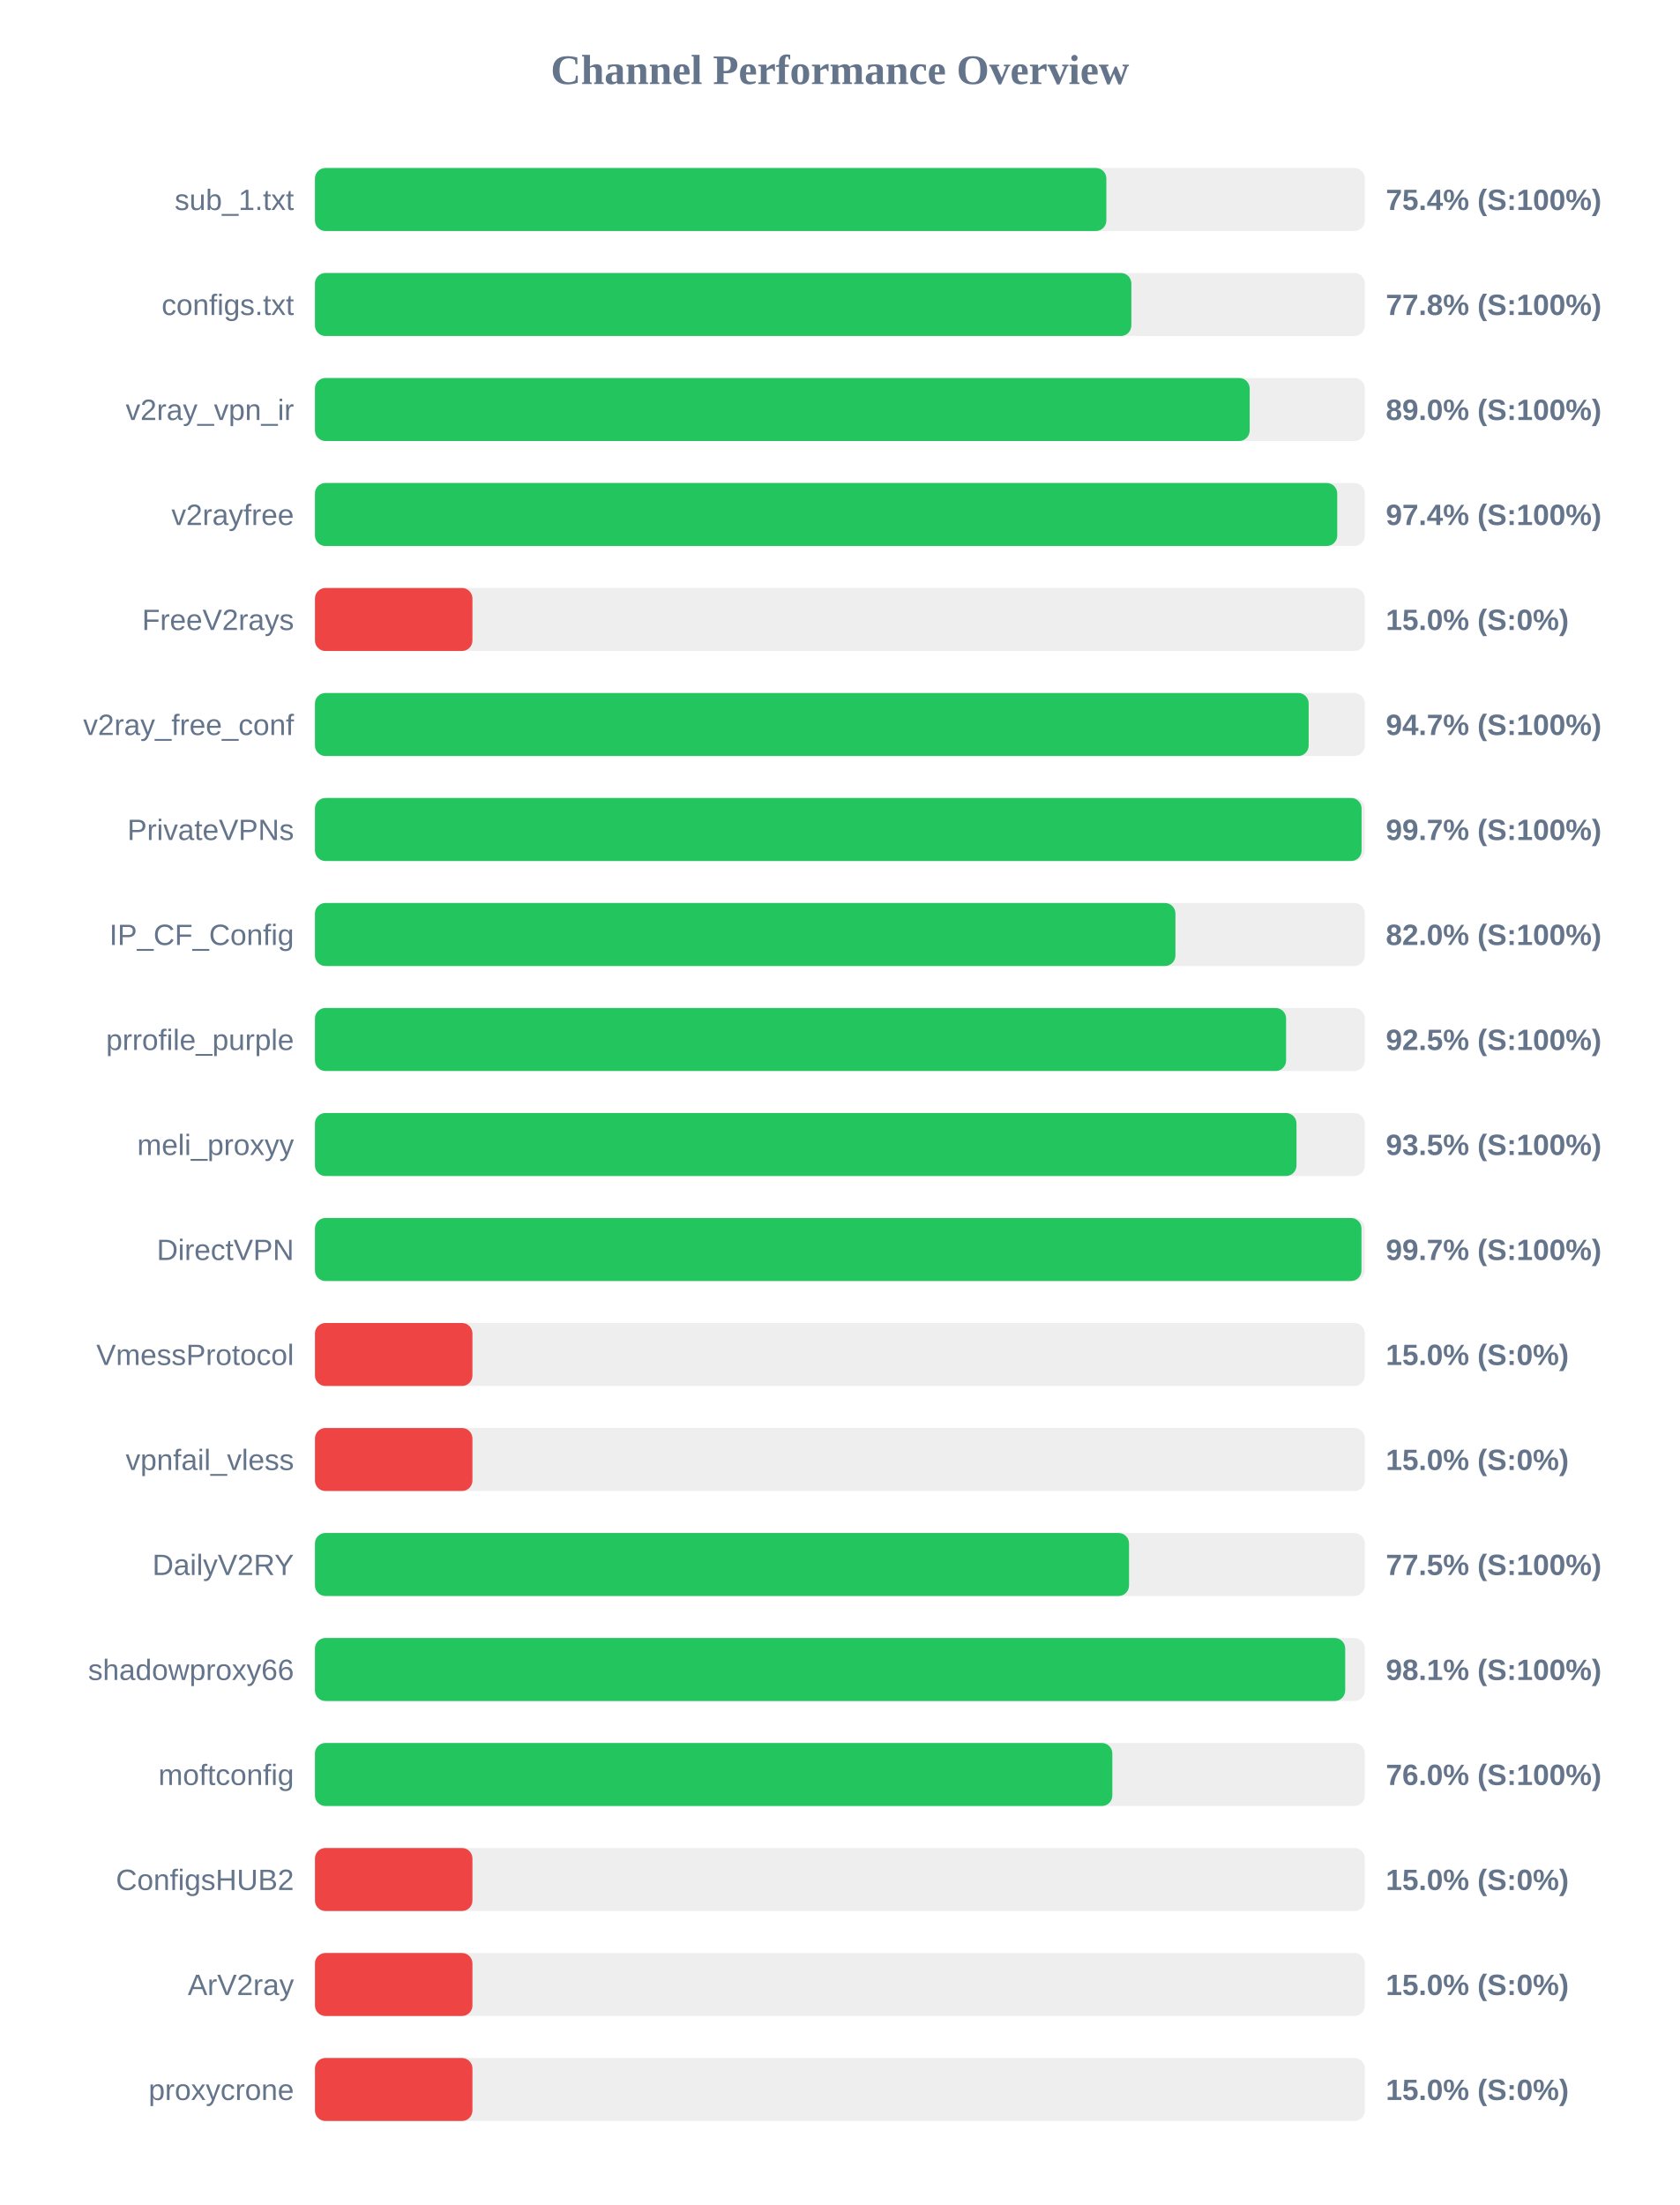
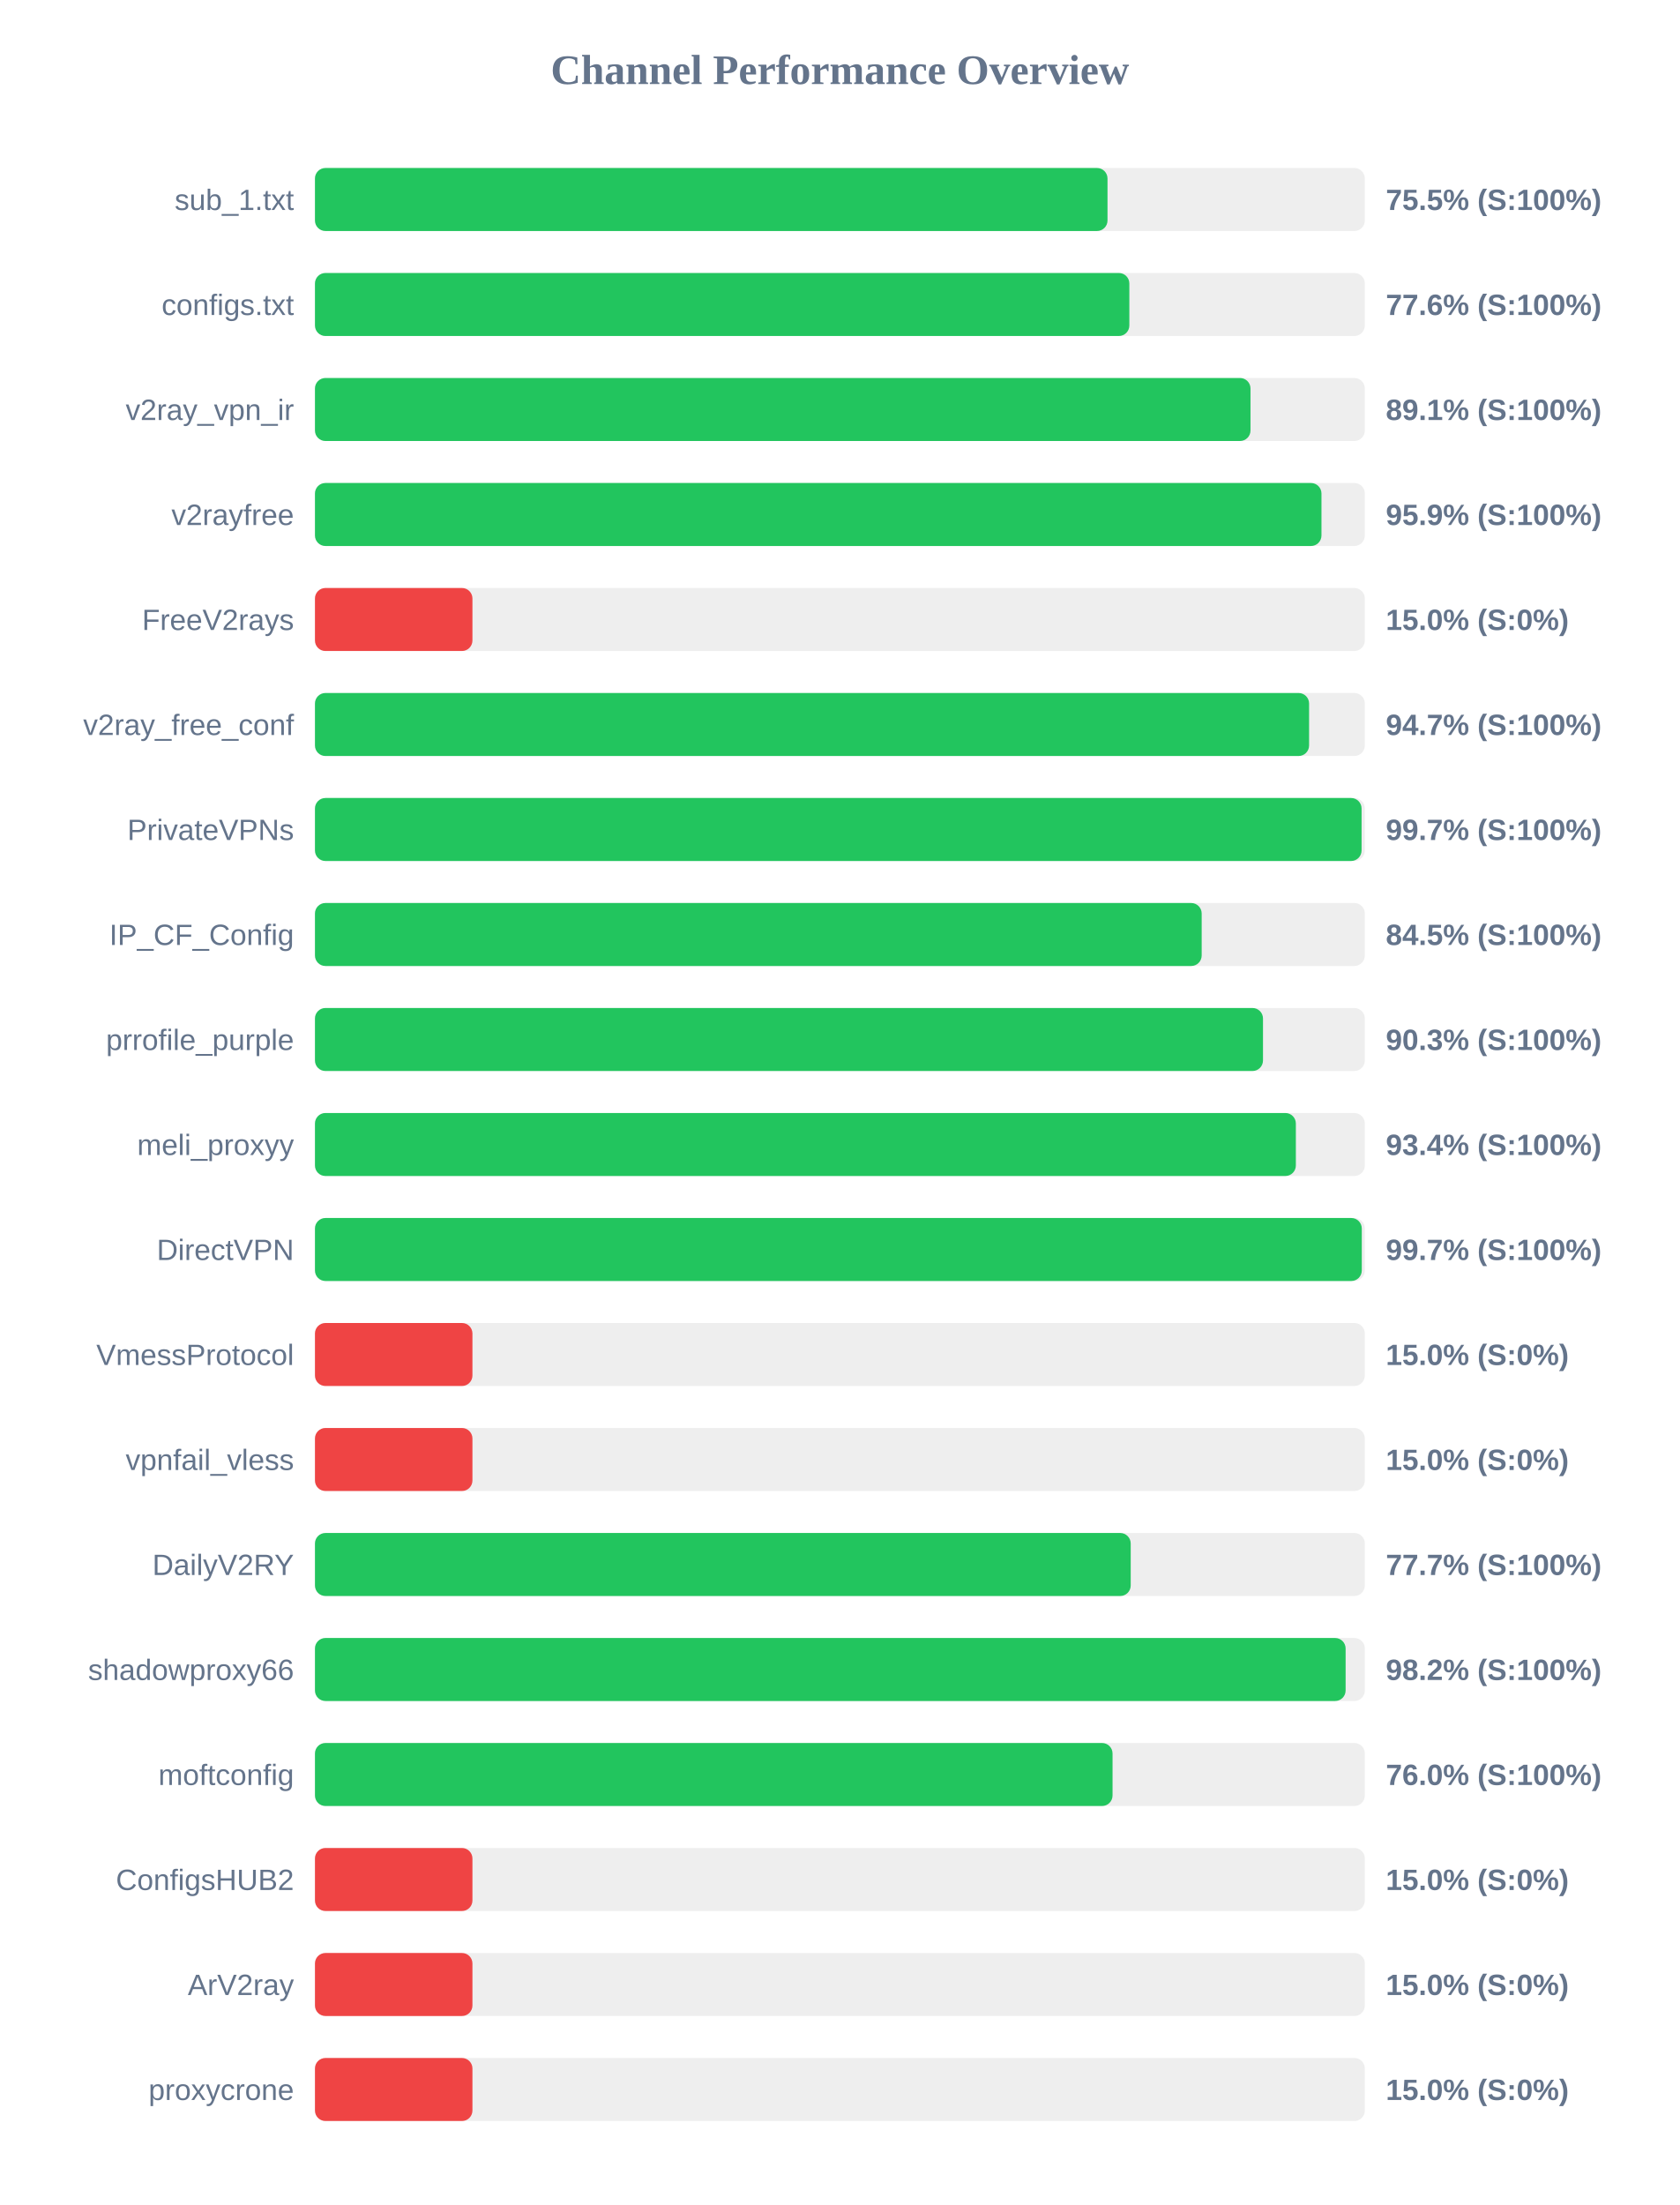
<svg xmlns="http://www.w3.org/2000/svg" width="800" height="1050" version="1.1">
  <style>
        .row { font: 14px Arial; fill: #64748b; }
        .score { font: bold 14px Arial; fill: #64748b; }
    </style>
  <text x="400" y="40" text-anchor="middle" font-size="20px" font-weight="bold" fill="#64748b">Channel Performance Overview</text>
  <rect x="150" y="80" width="500" height="30" fill="#eee" rx="5" />
-   <rect x="150" y="80" width="376.9" height="30" fill="#22c55e" rx="5" />
+   <rect x="150" y="80" width="377.45" height="30" fill="#22c55e" rx="5" />
  <text x="140" y="100" text-anchor="end" class="row">sub_1.txt</text>
-   <text x="660" y="100" text-anchor="start" class="score">75.4% (S:100%)</text>
+   <text x="660" y="100" text-anchor="start" class="score">75.5% (S:100%)</text>
  <rect x="150" y="130" width="500" height="30" fill="#eee" rx="5" />
-   <rect x="150" y="130" width="388.8" height="30" fill="#22c55e" rx="5" />
+   <rect x="150" y="130" width="387.85" height="30" fill="#22c55e" rx="5" />
  <text x="140" y="150" text-anchor="end" class="row">configs.txt</text>
-   <text x="660" y="150" text-anchor="start" class="score">77.8% (S:100%)</text>
+   <text x="660" y="150" text-anchor="start" class="score">77.6% (S:100%)</text>
  <rect x="150" y="180" width="500" height="30" fill="#eee" rx="5" />
-   <rect x="150" y="180" width="445.15" height="30" fill="#22c55e" rx="5" />
+   <rect x="150" y="180" width="445.55" height="30" fill="#22c55e" rx="5" />
  <text x="140" y="200" text-anchor="end" class="row">v2ray_vpn_ir</text>
-   <text x="660" y="200" text-anchor="start" class="score">89.0% (S:100%)</text>
+   <text x="660" y="200" text-anchor="start" class="score">89.1% (S:100%)</text>
  <rect x="150" y="230" width="500" height="30" fill="#eee" rx="5" />
-   <rect x="150" y="230" width="486.85" height="30" fill="#22c55e" rx="5" />
+   <rect x="150" y="230" width="479.35" height="30" fill="#22c55e" rx="5" />
  <text x="140" y="250" text-anchor="end" class="row">v2rayfree</text>
-   <text x="660" y="250" text-anchor="start" class="score">97.4% (S:100%)</text>
+   <text x="660" y="250" text-anchor="start" class="score">95.9% (S:100%)</text>
  <rect x="150" y="280" width="500" height="30" fill="#eee" rx="5" />
  <rect x="150" y="280" width="75.0" height="30" fill="#ef4444" rx="5" />
  <text x="140" y="300" text-anchor="end" class="row">FreeV2rays</text>
  <text x="660" y="300" text-anchor="start" class="score">15.0% (S:0%)</text>
  <rect x="150" y="330" width="500" height="30" fill="#eee" rx="5" />
-   <rect x="150" y="330" width="473.25" height="30" fill="#22c55e" rx="5" />
+   <rect x="150" y="330" width="473.45" height="30" fill="#22c55e" rx="5" />
  <text x="140" y="350" text-anchor="end" class="row">v2ray_free_conf</text>
  <text x="660" y="350" text-anchor="start" class="score">94.7% (S:100%)</text>
  <rect x="150" y="380" width="500" height="30" fill="#eee" rx="5" />
  <rect x="150" y="380" width="498.45" height="30" fill="#22c55e" rx="5" />
  <text x="140" y="400" text-anchor="end" class="row">PrivateVPNs</text>
  <text x="660" y="400" text-anchor="start" class="score">99.7% (S:100%)</text>
  <rect x="150" y="430" width="500" height="30" fill="#eee" rx="5" />
-   <rect x="150" y="430" width="409.8" height="30" fill="#22c55e" rx="5" />
+   <rect x="150" y="430" width="422.3" height="30" fill="#22c55e" rx="5" />
  <text x="140" y="450" text-anchor="end" class="row">IP_CF_Config</text>
-   <text x="660" y="450" text-anchor="start" class="score">82.0% (S:100%)</text>
+   <text x="660" y="450" text-anchor="start" class="score">84.5% (S:100%)</text>
  <rect x="150" y="480" width="500" height="30" fill="#eee" rx="5" />
-   <rect x="150" y="480" width="462.5" height="30" fill="#22c55e" rx="5" />
+   <rect x="150" y="480" width="451.5" height="30" fill="#22c55e" rx="5" />
  <text x="140" y="500" text-anchor="end" class="row">prrofile_purple</text>
-   <text x="660" y="500" text-anchor="start" class="score">92.5% (S:100%)</text>
+   <text x="660" y="500" text-anchor="start" class="score">90.3% (S:100%)</text>
  <rect x="150" y="530" width="500" height="30" fill="#eee" rx="5" />
-   <rect x="150" y="530" width="467.45" height="30" fill="#22c55e" rx="5" />
+   <rect x="150" y="530" width="467.15" height="30" fill="#22c55e" rx="5" />
  <text x="140" y="550" text-anchor="end" class="row">meli_proxyy</text>
-   <text x="660" y="550" text-anchor="start" class="score">93.5% (S:100%)</text>
+   <text x="660" y="550" text-anchor="start" class="score">93.4% (S:100%)</text>
  <rect x="150" y="580" width="500" height="30" fill="#eee" rx="5" />
-   <rect x="150" y="580" width="498.4" height="30" fill="#22c55e" rx="5" />
+   <rect x="150" y="580" width="498.55" height="30" fill="#22c55e" rx="5" />
  <text x="140" y="600" text-anchor="end" class="row">DirectVPN</text>
  <text x="660" y="600" text-anchor="start" class="score">99.7% (S:100%)</text>
  <rect x="150" y="630" width="500" height="30" fill="#eee" rx="5" />
  <rect x="150" y="630" width="75.0" height="30" fill="#ef4444" rx="5" />
  <text x="140" y="650" text-anchor="end" class="row">VmessProtocol</text>
  <text x="660" y="650" text-anchor="start" class="score">15.0% (S:0%)</text>
  <rect x="150" y="680" width="500" height="30" fill="#eee" rx="5" />
  <rect x="150" y="680" width="75.0" height="30" fill="#ef4444" rx="5" />
  <text x="140" y="700" text-anchor="end" class="row">vpnfail_vless</text>
  <text x="660" y="700" text-anchor="start" class="score">15.0% (S:0%)</text>
  <rect x="150" y="730" width="500" height="30" fill="#eee" rx="5" />
-   <rect x="150" y="730" width="387.7" height="30" fill="#22c55e" rx="5" />
+   <rect x="150" y="730" width="388.5" height="30" fill="#22c55e" rx="5" />
  <text x="140" y="750" text-anchor="end" class="row">DailyV2RY</text>
-   <text x="660" y="750" text-anchor="start" class="score">77.5% (S:100%)</text>
+   <text x="660" y="750" text-anchor="start" class="score">77.7% (S:100%)</text>
  <rect x="150" y="780" width="500" height="30" fill="#eee" rx="5" />
-   <rect x="150" y="780" width="490.65" height="30" fill="#22c55e" rx="5" />
+   <rect x="150" y="780" width="490.85" height="30" fill="#22c55e" rx="5" />
  <text x="140" y="800" text-anchor="end" class="row">shadowproxy66</text>
-   <text x="660" y="800" text-anchor="start" class="score">98.1% (S:100%)</text>
+   <text x="660" y="800" text-anchor="start" class="score">98.2% (S:100%)</text>
  <rect x="150" y="830" width="500" height="30" fill="#eee" rx="5" />
-   <rect x="150" y="830" width="379.75" height="30" fill="#22c55e" rx="5" />
+   <rect x="150" y="830" width="379.85" height="30" fill="#22c55e" rx="5" />
  <text x="140" y="850" text-anchor="end" class="row">moftconfig</text>
  <text x="660" y="850" text-anchor="start" class="score">76.0% (S:100%)</text>
  <rect x="150" y="880" width="500" height="30" fill="#eee" rx="5" />
  <rect x="150" y="880" width="75.0" height="30" fill="#ef4444" rx="5" />
  <text x="140" y="900" text-anchor="end" class="row">ConfigsHUB2</text>
  <text x="660" y="900" text-anchor="start" class="score">15.0% (S:0%)</text>
  <rect x="150" y="930" width="500" height="30" fill="#eee" rx="5" />
  <rect x="150" y="930" width="75.0" height="30" fill="#ef4444" rx="5" />
  <text x="140" y="950" text-anchor="end" class="row">ArV2ray</text>
  <text x="660" y="950" text-anchor="start" class="score">15.0% (S:0%)</text>
  <rect x="150" y="980" width="500" height="30" fill="#eee" rx="5" />
  <rect x="150" y="980" width="75.0" height="30" fill="#ef4444" rx="5" />
  <text x="140" y="1000" text-anchor="end" class="row">proxycrone</text>
  <text x="660" y="1000" text-anchor="start" class="score">15.0% (S:0%)</text>
</svg>
